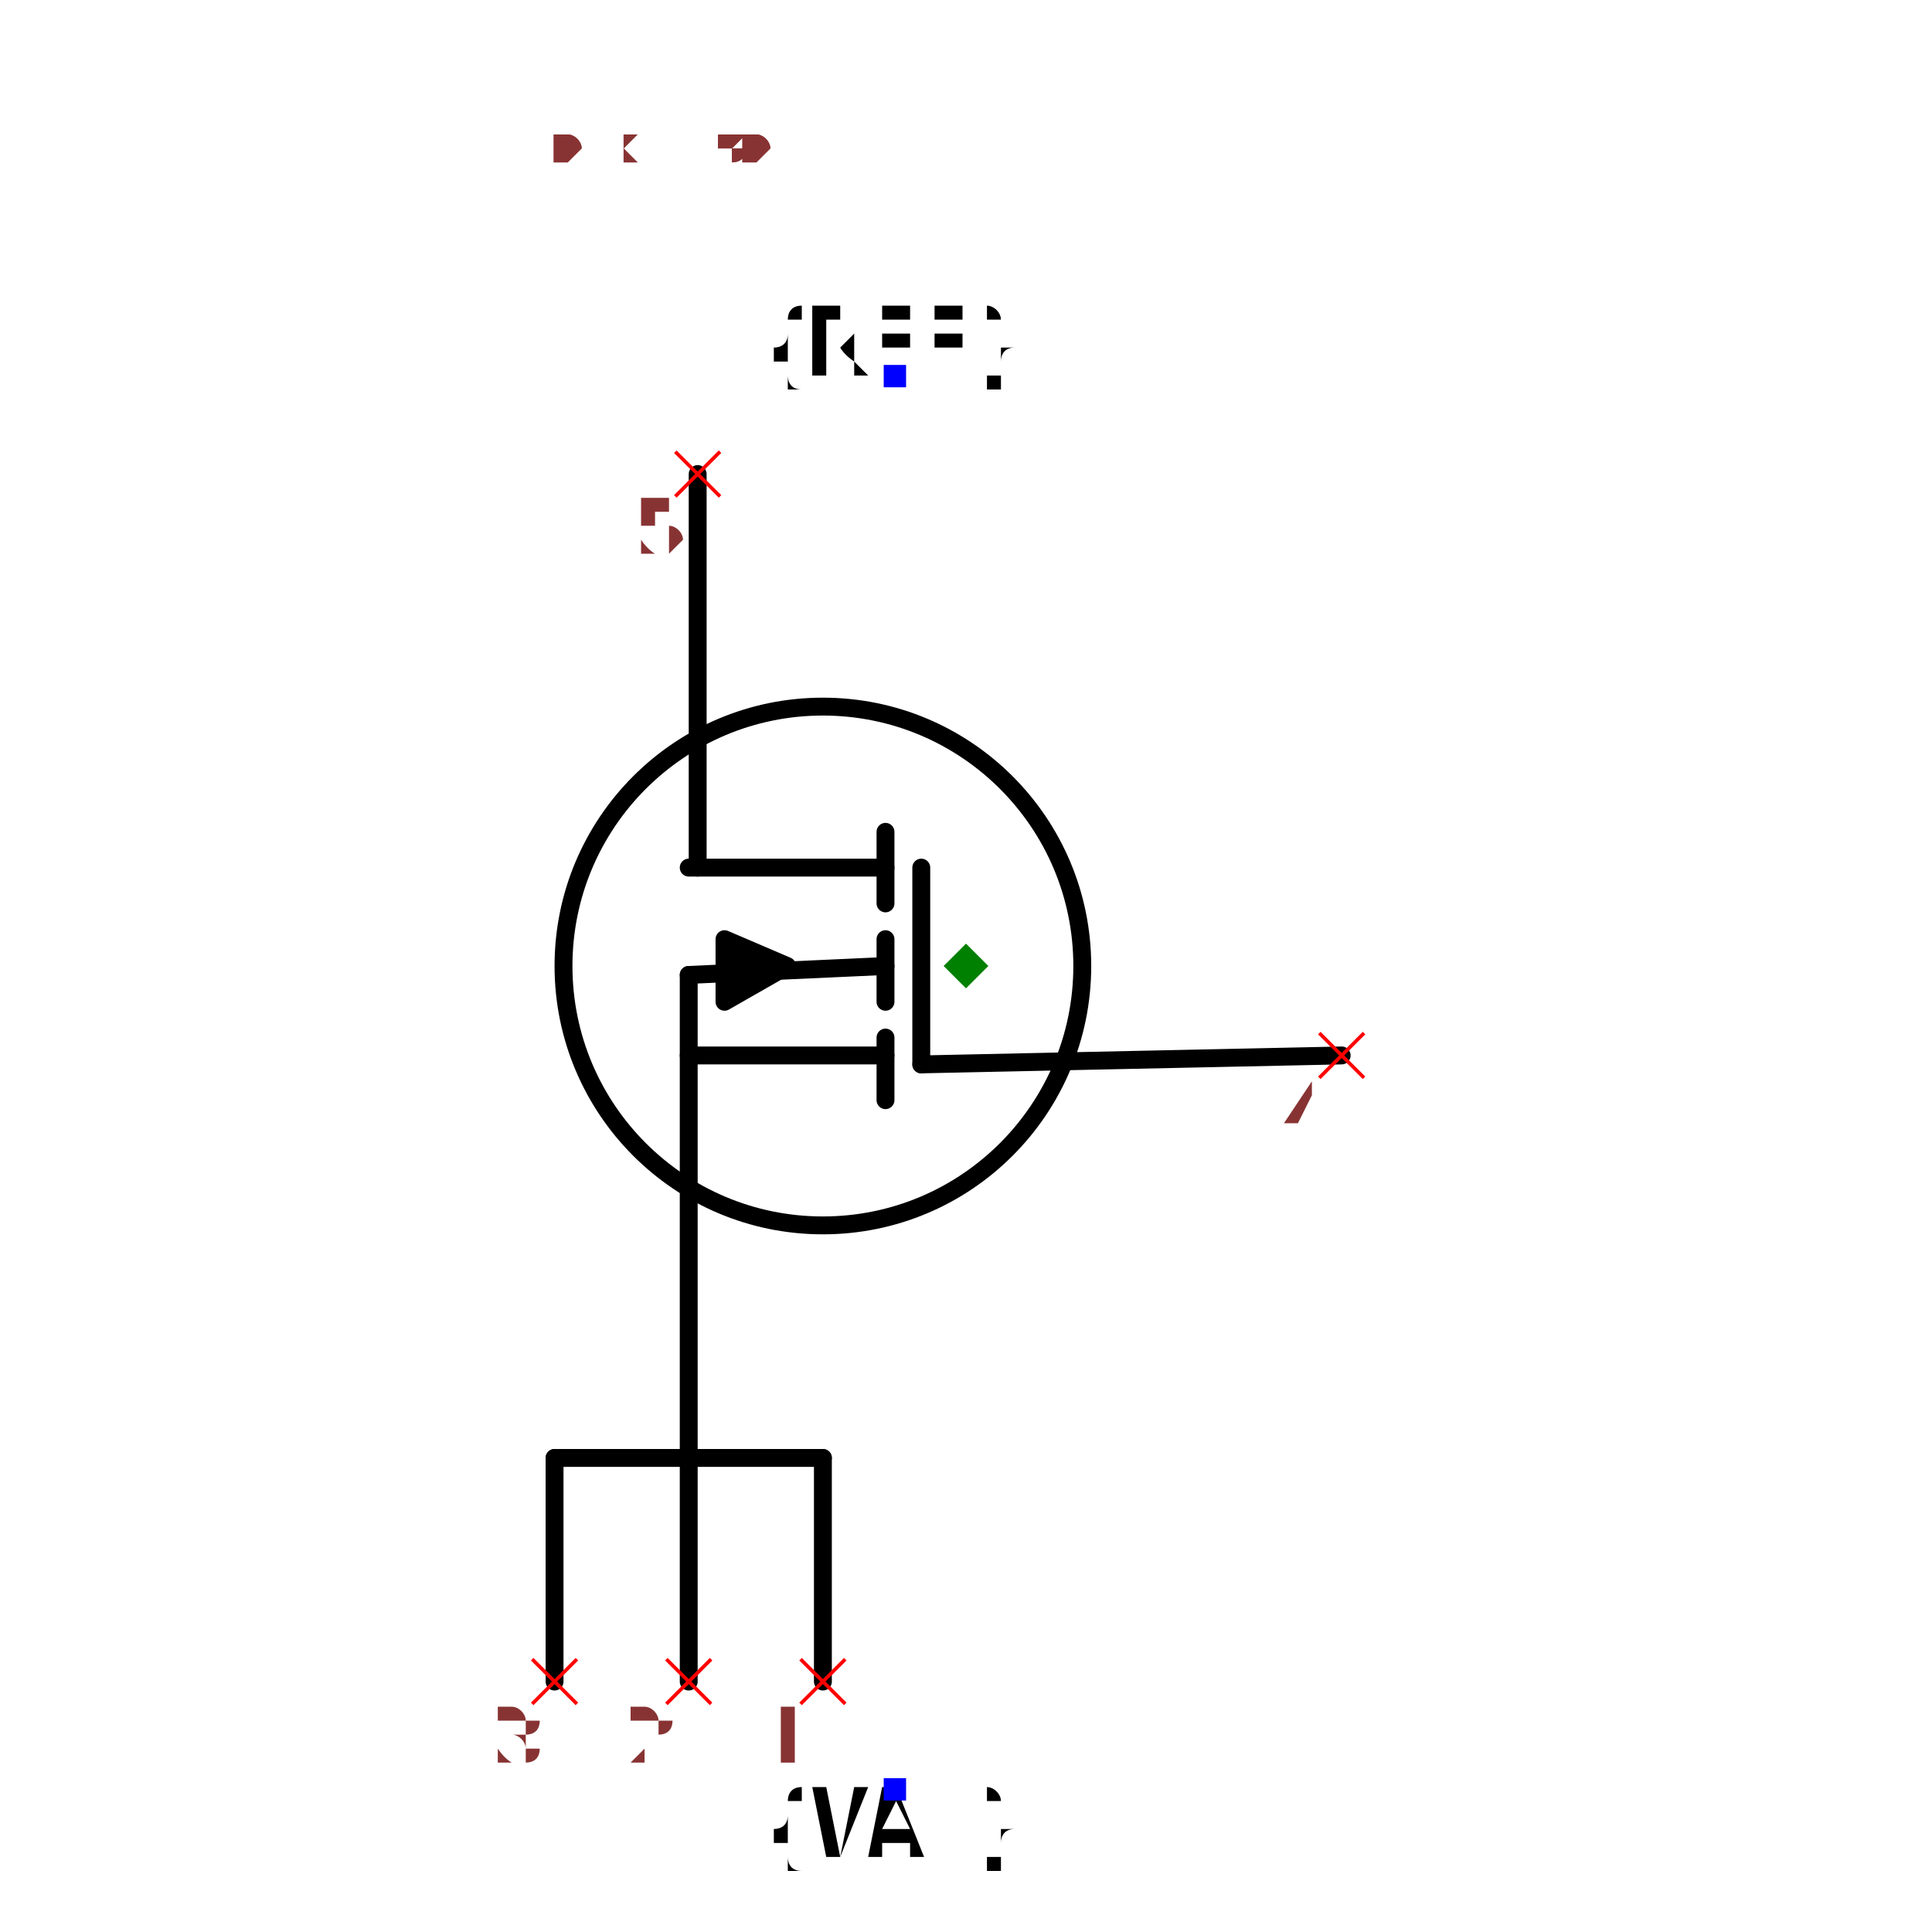
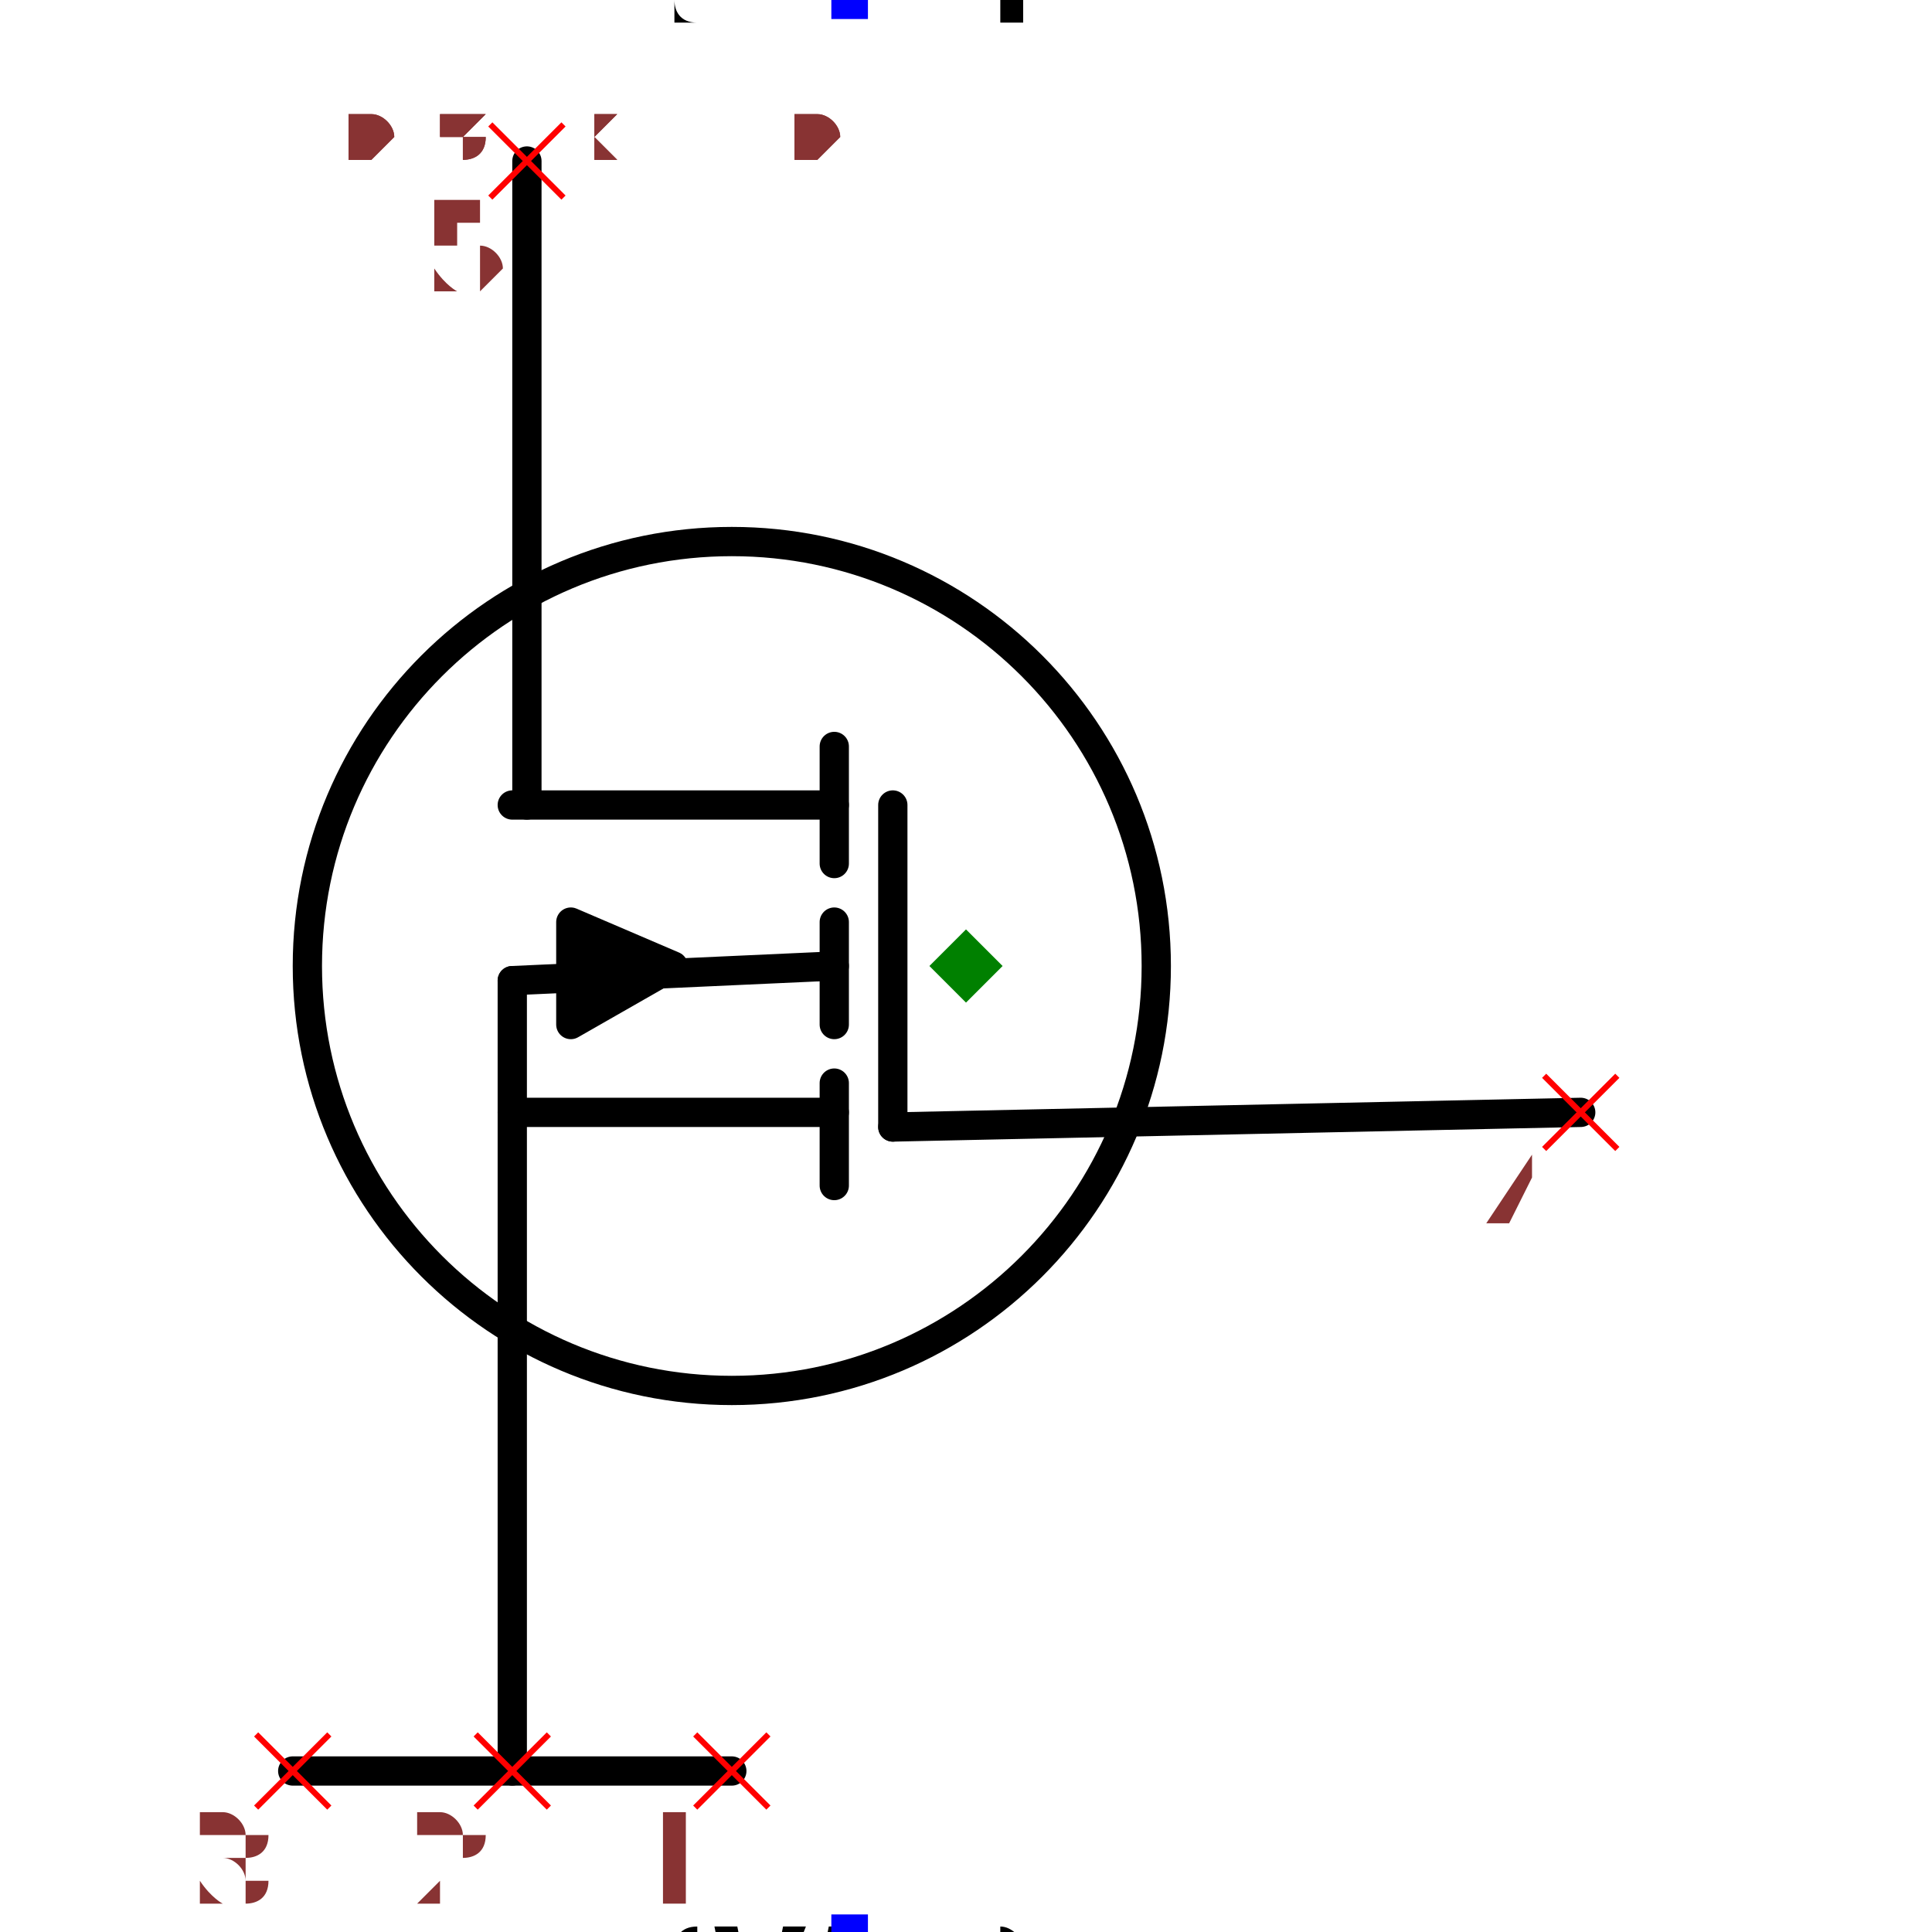
- <svg xmlns="http://www.w3.org/2000/svg" width="150" height="150" viewBox="-0.66 -1.08 1.32 2.16">
+ <svg xmlns="http://www.w3.org/2000/svg" width="150" height="150" viewBox="-0.504 -0.66 1.008 1.32">
  <path d="M0.42,0.1 L-0.05,0.11" fill="none" stroke="black" stroke-width="0.02" stroke-linecap="round" stroke-linejoin="round" />
  <path d="M-0.3,-0.55 L-0.3,-0.11" fill="none" stroke="black" stroke-width="0.02" stroke-linecap="round" stroke-linejoin="round" />
  <path d="M-0.31,0.55 L-0.31,0.01" fill="none" stroke="black" stroke-width="0.02" stroke-linecap="round" stroke-linejoin="round" />
  <path d="M-0.09,-0.11 L-0.31,-0.11" fill="none" stroke="black" stroke-width="0.02" stroke-linecap="round" stroke-linejoin="round" />
  <path d="M-0.09,-0.15 L-0.09,-0.07" fill="none" stroke="black" stroke-width="0.02" stroke-linecap="round" stroke-linejoin="round" />
  <path d="M-0.09,0.1 L-0.31,0.1" fill="none" stroke="black" stroke-width="0.02" stroke-linecap="round" stroke-linejoin="round" />
  <path d="M-0.09,0.08 L-0.09,0.15" fill="none" stroke="black" stroke-width="0.02" stroke-linecap="round" stroke-linejoin="round" />
  <path d="M-0.09,-0.03 L-0.09,0.04" fill="none" stroke="black" stroke-width="0.02" stroke-linecap="round" stroke-linejoin="round" />
  <path d="M-0.27,0.04 L-0.27,-0.03 L-0.2,0 L-0.27,0.04" fill="black" stroke="black" stroke-width="0.02" stroke-linecap="round" stroke-linejoin="round" />
  <path d="M-0.09,0 L-0.31,0.01" fill="none" stroke="black" stroke-width="0.02" stroke-linecap="round" stroke-linejoin="round" />
  <path d="M-0.05,-0.11 L-0.05,0.11" fill="none" stroke="black" stroke-width="0.02" stroke-linecap="round" stroke-linejoin="round" />
  <circle cx="-0.16" cy="0" r="0.29" fill="none" stroke="black" stroke-width="0.02" />
  <text x="-0.08" y="-0.66" dx="0" dy="0" text-anchor="middle" style="font: 0.1px monospace; fill: black">{REF}</text>
  <rect x="-0.092" y="-0.672" width="0.025" height="0.025" fill="blue" />
-   <text x="-0.08" y="0.92" dx="0" dy="0.075" text-anchor="middle" style="font: 0.1px monospace; fill: black">{VAL}</text>
-   <rect x="-0.092" y="0.908" width="0.025" height="0.025" fill="blue" />
+   <text x="-0.08" y="0.66" dx="0" dy="0.075" text-anchor="middle" style="font: 0.1px monospace; fill: black">{VAL}</text>
+   <rect x="-0.092" y="0.648" width="0.025" height="0.025" fill="blue" />
  <path d="M-0.16,0.55 L-0.46,0.55" fill="none" stroke="black" stroke-width="0.02" stroke-linecap="round" stroke-linejoin="round" />
-   <path d="M-0.16,0.55 L-0.16,0.8" fill="none" stroke="black" stroke-width="0.02" stroke-linecap="round" stroke-linejoin="round" />
-   <path d="M-0.31,0.55 L-0.31,0.8" fill="none" stroke="black" stroke-width="0.02" stroke-linecap="round" stroke-linejoin="round" />
-   <path d="M-0.46,0.55 L-0.46,0.8" fill="none" stroke="black" stroke-width="0.02" stroke-linecap="round" stroke-linejoin="round" />
  <line x1="-0.325" y1="-0.575" x2="-0.275" y2="-0.525" stroke="red" stroke-width="0.004" />
  <line x1="-0.325" y1="-0.525" x2="-0.275" y2="-0.575" stroke="red" stroke-width="0.004" />
  <text x="-0.34" y="-0.46" text-anchor="middle" style="font: 0.08px monospace; fill: #833;">5</text>
  <line x1="0.395" y1="0.075" x2="0.445" y2="0.125" stroke="red" stroke-width="0.004" />
  <line x1="0.395" y1="0.125" x2="0.445" y2="0.075" stroke="red" stroke-width="0.004" />
  <text x="0.38" y="0.19" text-anchor="middle" style="font: 0.08px monospace; fill: #833;">4</text>
-   <line x1="-0.185" y1="0.775" x2="-0.135" y2="0.825" stroke="red" stroke-width="0.004" />
-   <line x1="-0.185" y1="0.825" x2="-0.135" y2="0.775" stroke="red" stroke-width="0.004" />
-   <text x="-0.2" y="0.89" text-anchor="middle" style="font: 0.08px monospace; fill: #833;">1</text>
-   <line x1="-0.335" y1="0.775" x2="-0.285" y2="0.825" stroke="red" stroke-width="0.004" />
-   <line x1="-0.335" y1="0.825" x2="-0.285" y2="0.775" stroke="red" stroke-width="0.004" />
-   <text x="-0.35" y="0.89" text-anchor="middle" style="font: 0.08px monospace; fill: #833;">2</text>
-   <line x1="-0.485" y1="0.775" x2="-0.435" y2="0.825" stroke="red" stroke-width="0.004" />
-   <line x1="-0.485" y1="0.825" x2="-0.435" y2="0.775" stroke="red" stroke-width="0.004" />
-   <text x="-0.5" y="0.89" text-anchor="middle" style="font: 0.08px monospace; fill: #833;">3</text>
+   <line x1="-0.185" y1="0.525" x2="-0.135" y2="0.575" stroke="red" stroke-width="0.004" />
+   <line x1="-0.185" y1="0.575" x2="-0.135" y2="0.525" stroke="red" stroke-width="0.004" />
+   <text x="-0.2" y="0.64" text-anchor="middle" style="font: 0.08px monospace; fill: #833;">1</text>
+   <line x1="-0.335" y1="0.525" x2="-0.285" y2="0.575" stroke="red" stroke-width="0.004" />
+   <line x1="-0.335" y1="0.575" x2="-0.285" y2="0.525" stroke="red" stroke-width="0.004" />
+   <text x="-0.35" y="0.64" text-anchor="middle" style="font: 0.08px monospace; fill: #833;">2</text>
+   <line x1="-0.485" y1="0.525" x2="-0.435" y2="0.575" stroke="red" stroke-width="0.004" />
+   <line x1="-0.485" y1="0.575" x2="-0.435" y2="0.525" stroke="red" stroke-width="0.004" />
+   <text x="-0.5" y="0.64" text-anchor="middle" style="font: 0.08px monospace; fill: #833;">3</text>
  <path d="M 0 -0.025 L 0.025 0 L 0 0.025 L -0.025 0 Z" fill="green" />
-   <text x="-0.55" y="-0.9" style="font: 0.05px monospace; fill: #833;">1.10 x 1.80</text>
-   <text x="-0.55" y="-0.95" dy="-0.15" style="font: 0.05px monospace; fill: #833;">5 [drain, d]</text>
-   <text x="-0.55" y="-1" dy="-0.15" style="font: 0.05px monospace; fill: #833;">4 [gate, g]</text>
-   <text x="-0.55" y="-1.05" dy="-0.15" style="font: 0.05px monospace; fill: #833;">1 [source1, s1, source]</text>
-   <text x="-0.55" y="-1.1" dy="-0.15" style="font: 0.05px monospace; fill: #833;">2 [source2, s2, source]</text>
-   <text x="-0.55" y="-1.15" dy="-0.15" style="font: 0.05px monospace; fill: #833;">3 [source3, s3, source]</text>
-   <text x="-0.55" y="-0.9" style="font: 0.05px monospace; fill: #833;">1.10 x 1.80</text>
-   <text x="-0.55" y="-0.95" dy="-0.15" style="font: 0.05px monospace; fill: #833;">5 [drain, d]</text>
-   <text x="-0.55" y="-1" dy="-0.15" style="font: 0.05px monospace; fill: #833;">4 [gate, g]</text>
-   <text x="-0.55" y="-1.05" dy="-0.15" style="font: 0.05px monospace; fill: #833;">1 [source1, s1, source]</text>
-   <text x="-0.55" y="-1.1" dy="-0.15" style="font: 0.05px monospace; fill: #833;">2 [source2, s2, source]</text>
-   <text x="-0.55" y="-1.15" dy="-0.15" style="font: 0.05px monospace; fill: #833;">3 [source3, s3, source]</text>
+   <text x="-0.42" y="-0.55" style="font: 0.05px monospace; fill: #833;">0.84 x 1.10</text>
+   <text x="-0.42" y="-0.6" dy="-0.15" style="font: 0.05px monospace; fill: #833;">5 [drain, d]</text>
+   <text x="-0.42" y="-0.65" dy="-0.15" style="font: 0.05px monospace; fill: #833;">4 [gate, g]</text>
+   <text x="-0.42" y="-0.7" dy="-0.15" style="font: 0.05px monospace; fill: #833;">1 [source1, s1, source]</text>
+   <text x="-0.42" y="-0.75" dy="-0.15" style="font: 0.05px monospace; fill: #833;">2 [source2, s2, source]</text>
+   <text x="-0.42" y="-0.8" dy="-0.15" style="font: 0.05px monospace; fill: #833;">3 [source3, s3, source]</text>
+   <text x="-0.42" y="-0.55" style="font: 0.05px monospace; fill: #833;">0.84 x 1.10</text>
+   <text x="-0.42" y="-0.6" dy="-0.15" style="font: 0.05px monospace; fill: #833;">5 [drain, d]</text>
+   <text x="-0.42" y="-0.65" dy="-0.15" style="font: 0.05px monospace; fill: #833;">4 [gate, g]</text>
+   <text x="-0.42" y="-0.7" dy="-0.15" style="font: 0.05px monospace; fill: #833;">1 [source1, s1, source]</text>
+   <text x="-0.42" y="-0.75" dy="-0.15" style="font: 0.05px monospace; fill: #833;">2 [source2, s2, source]</text>
+   <text x="-0.42" y="-0.8" dy="-0.15" style="font: 0.05px monospace; fill: #833;">3 [source3, s3, source]</text>
</svg>
